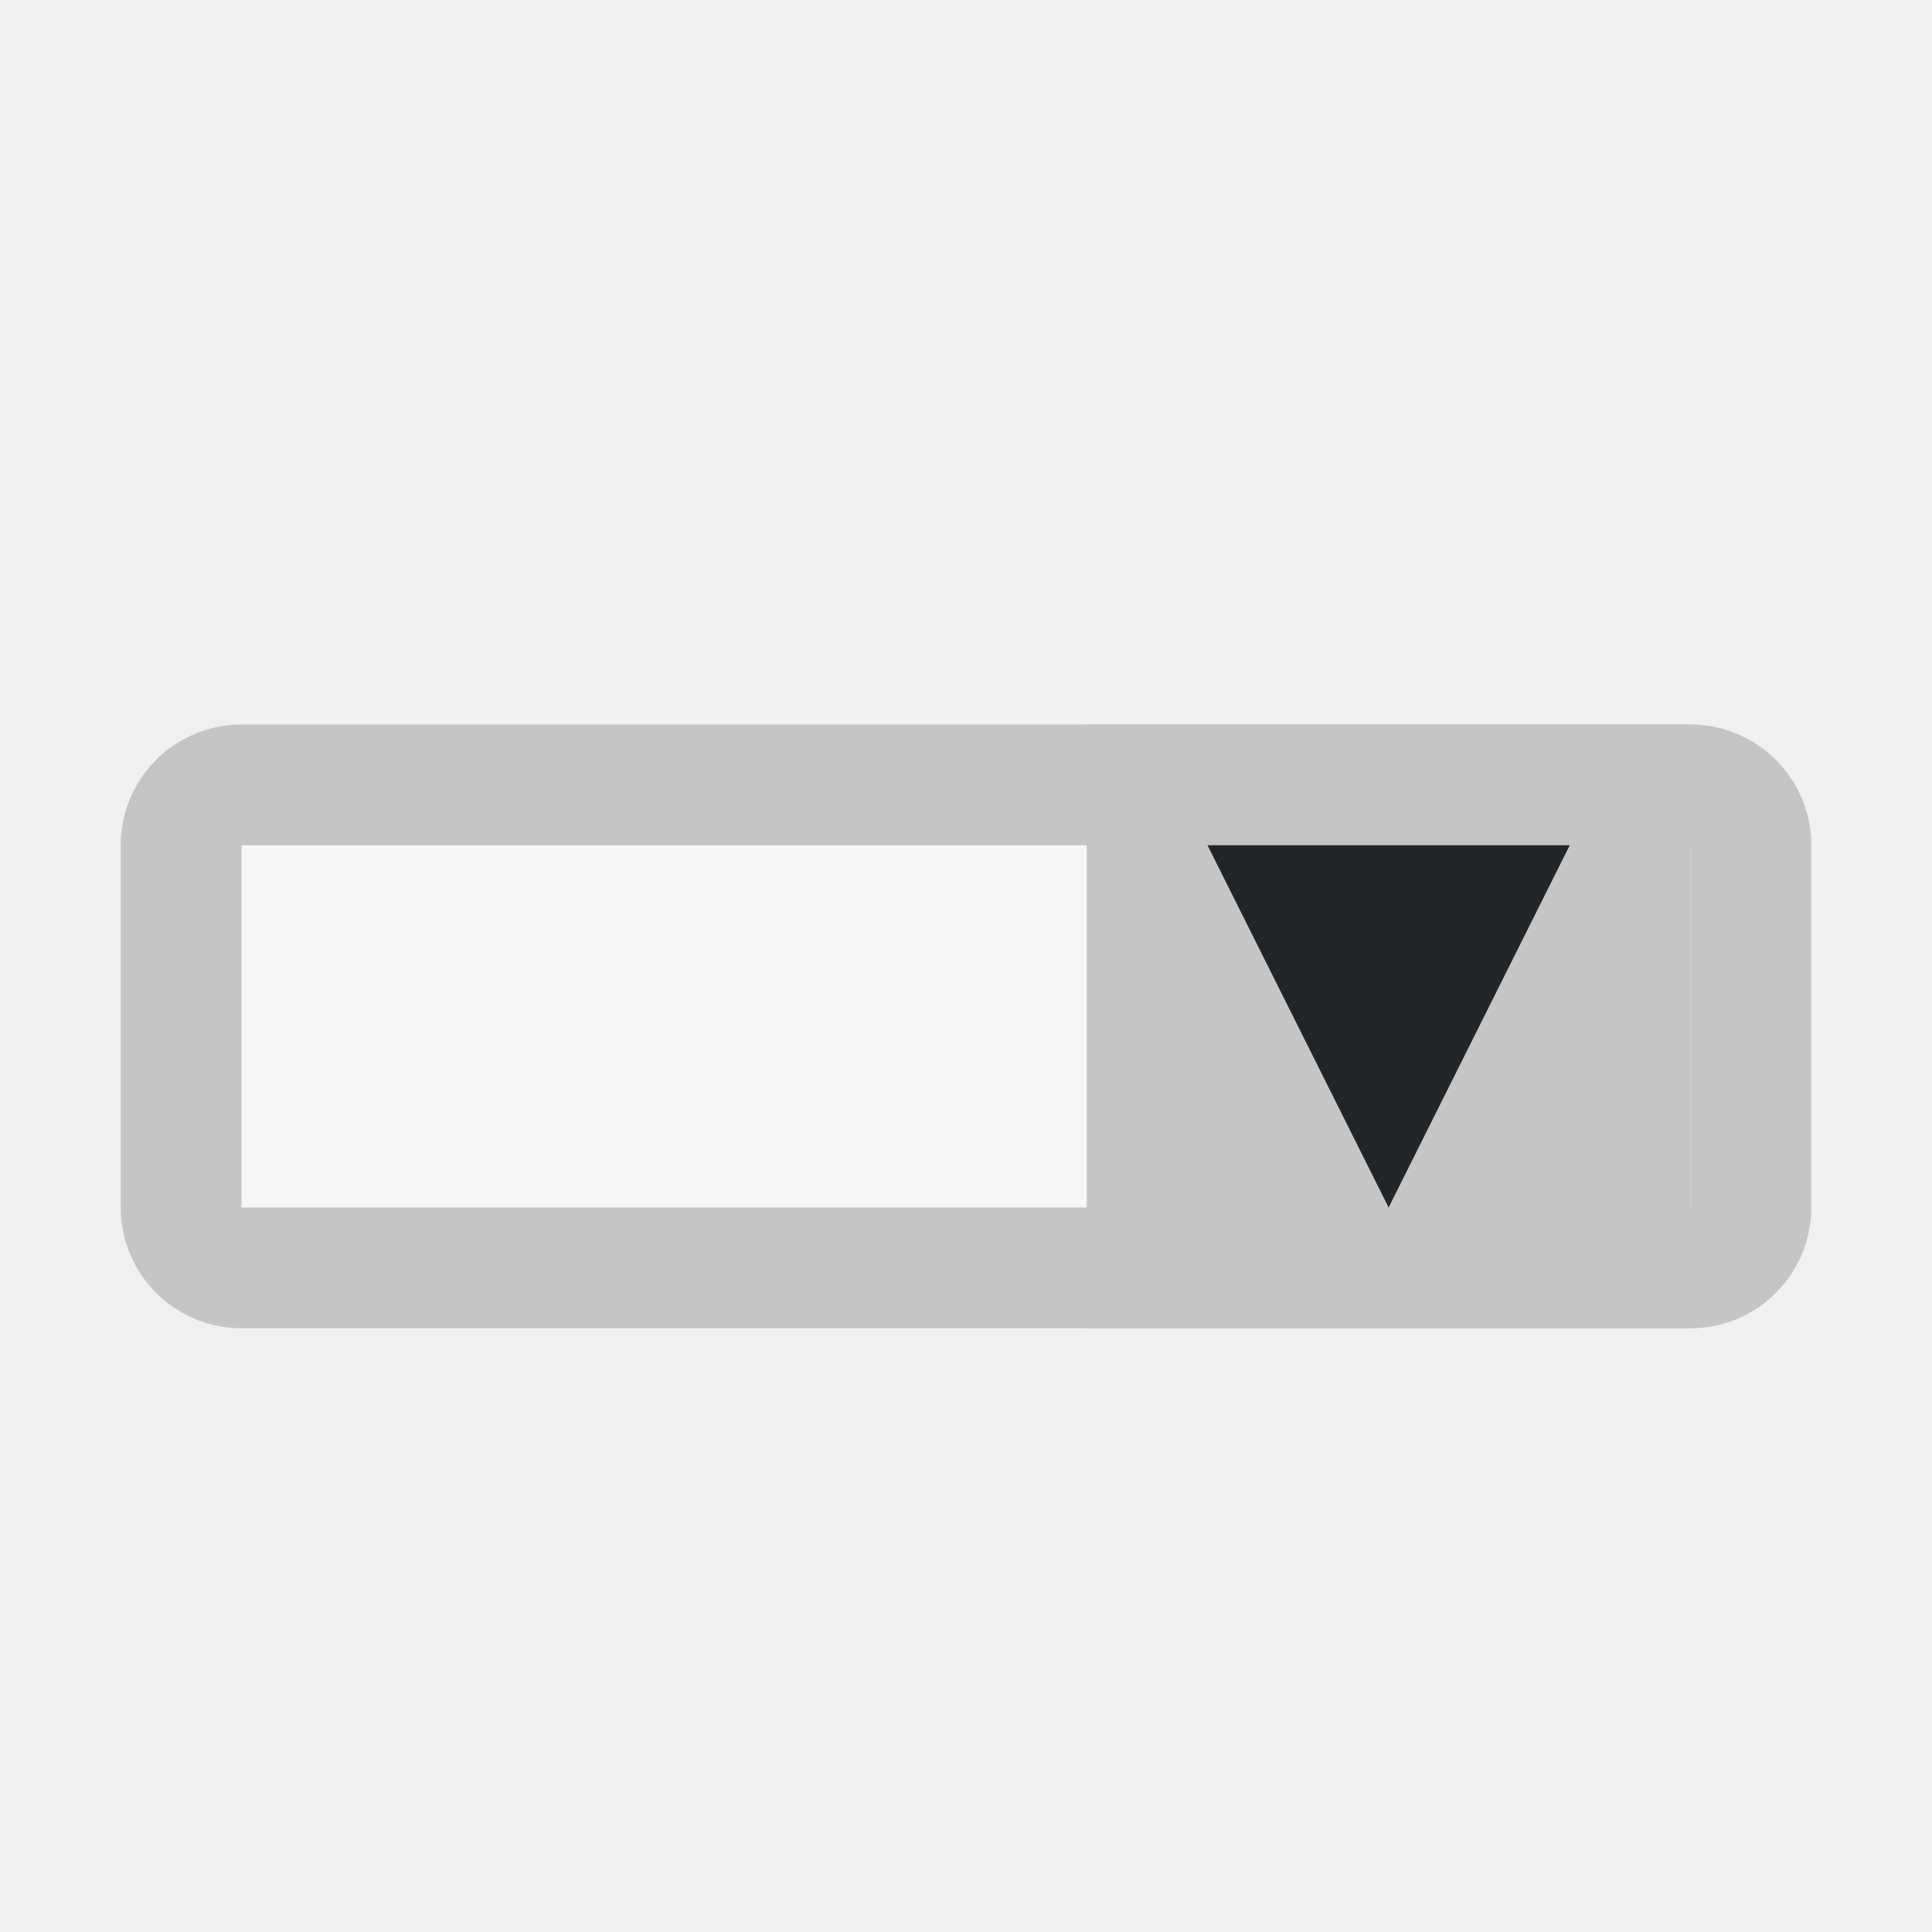
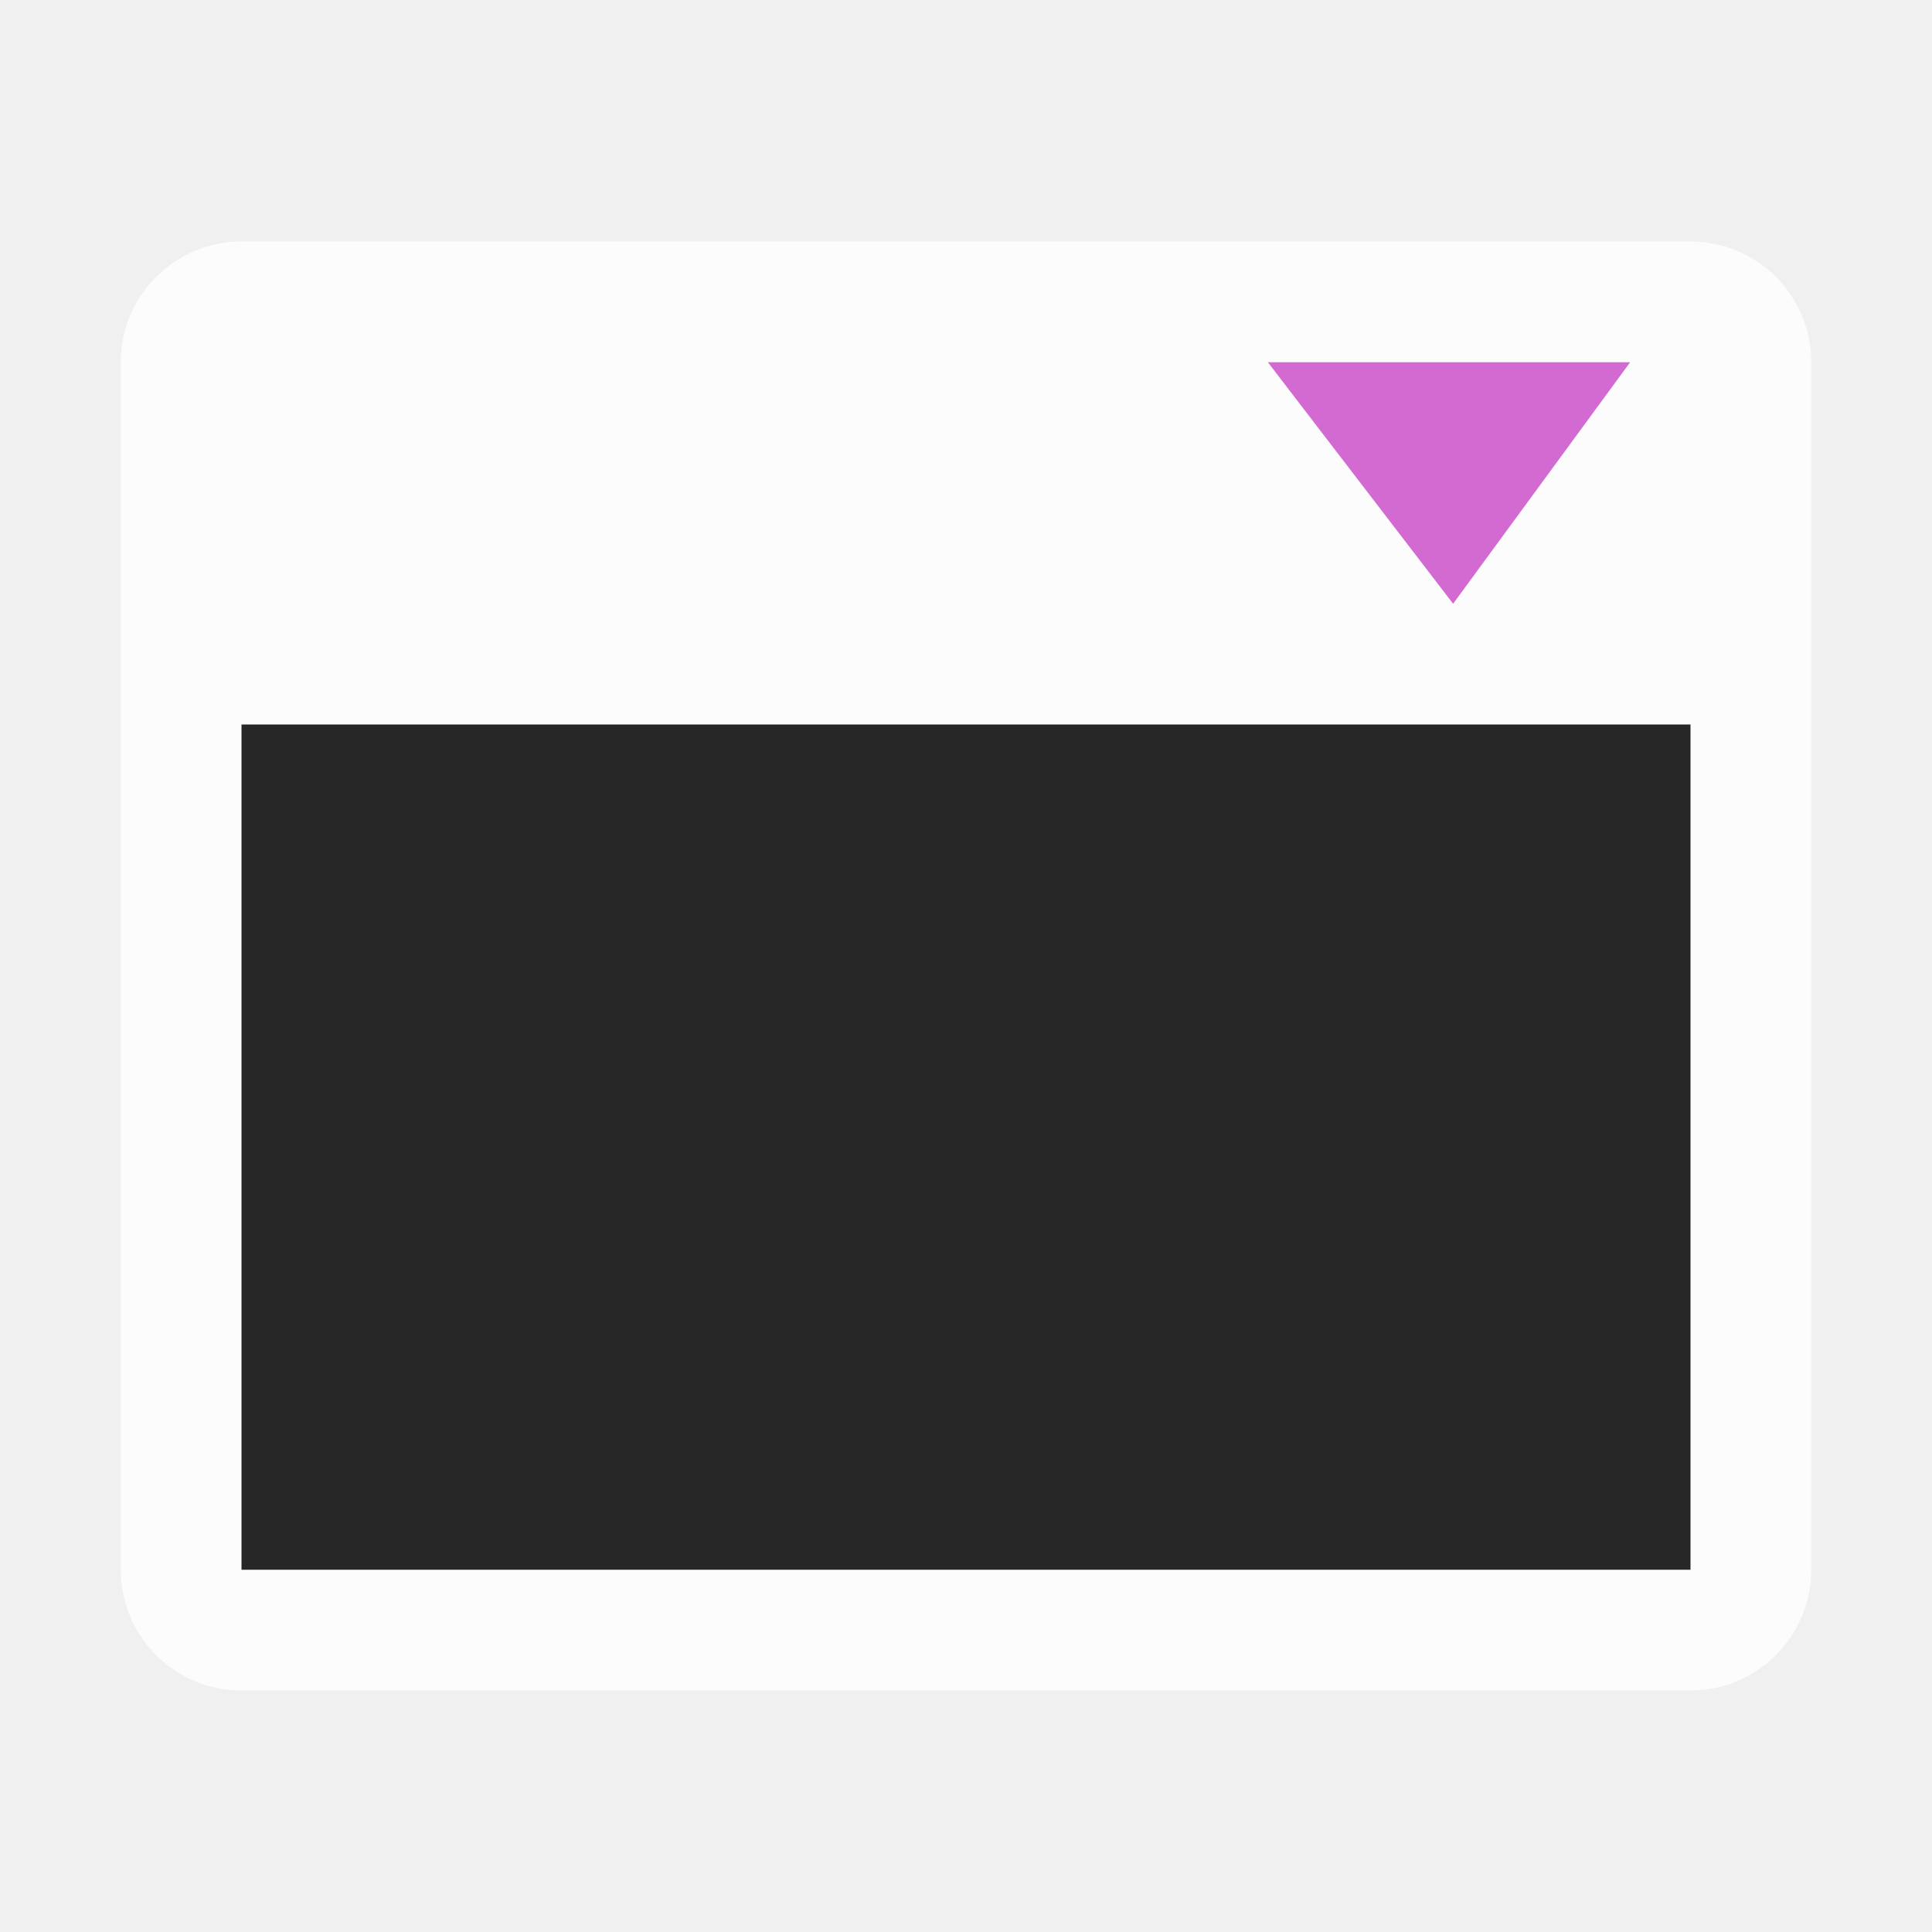
<svg xmlns="http://www.w3.org/2000/svg" version="1.1" viewBox="0 0 16 16">
-   <g>
-     <rect x="2" y="7" width="12" height="3" fill="#fff" stroke="#c5c5c5" stroke-linejoin="round" stroke-width="2" />
-     <path d="m2 7v3h12v-3z" fill="#f7f7f7" stroke-width="1.732" />
-     <rect x="9" y="6" width="5" height="5" fill="#c5c5c5" />
-     <path d="m10 7 1.5 3 1.5-3z" fill="#232629" />
-   </g>
+   <path d="m2 2a1 1 0 0 0-1 1v10a1 1 0 0 0 1 1h12a1 1 0 0 0 1-1v-10a1 1 0 0 0-1-1h-12z" fill="#ffffff" opacity=".8" stop-color="#000000" stroke-linejoin="round" />
+   <path d="m2 6v7h12v-7z" fill="#272727" stroke-width="1.732" />
+   <path d="m10.5 3 1.534 2 1.466-2z" fill="#d36ad1" />
</svg>
